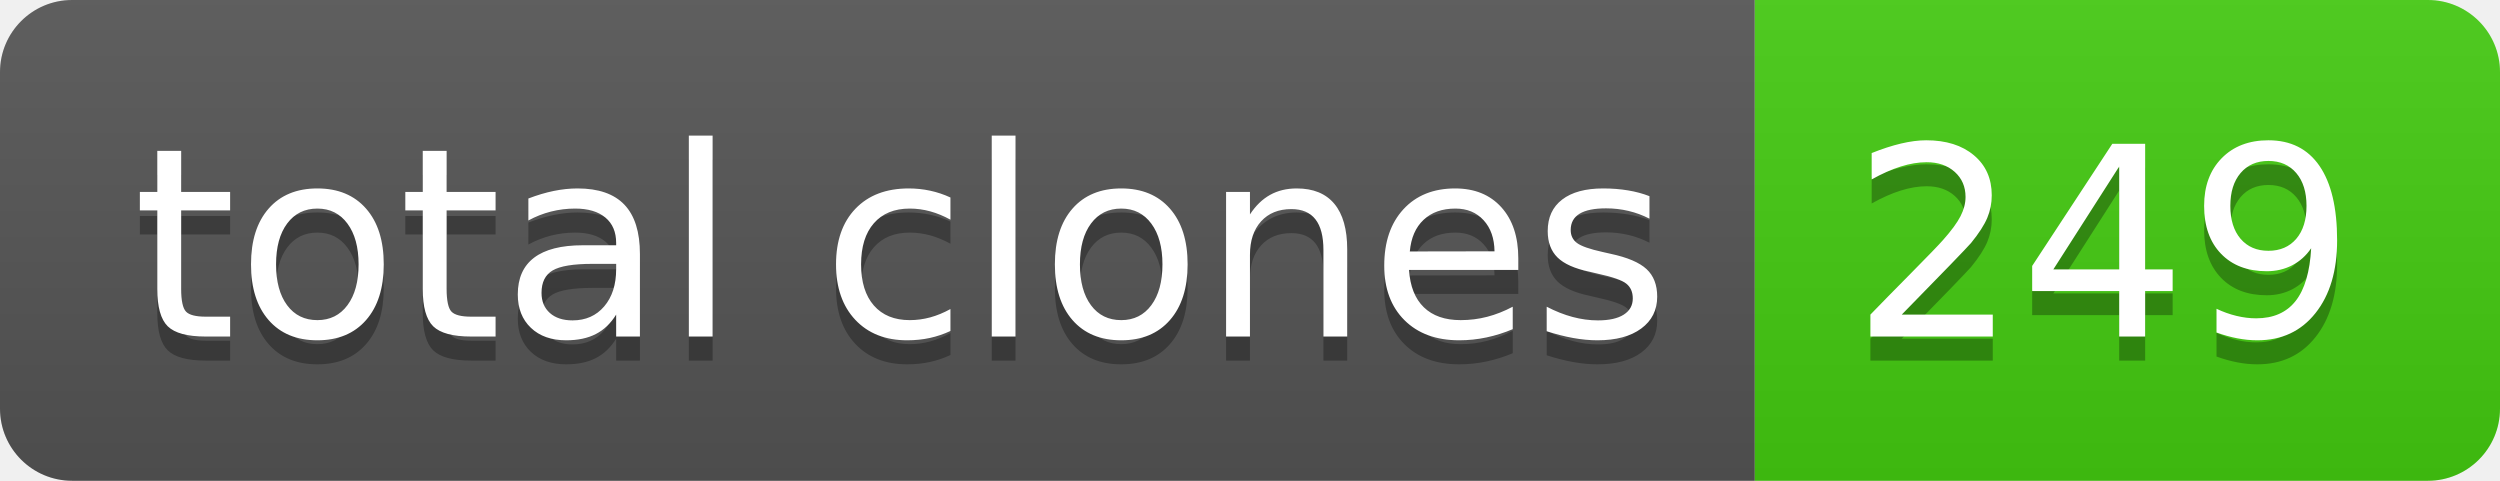
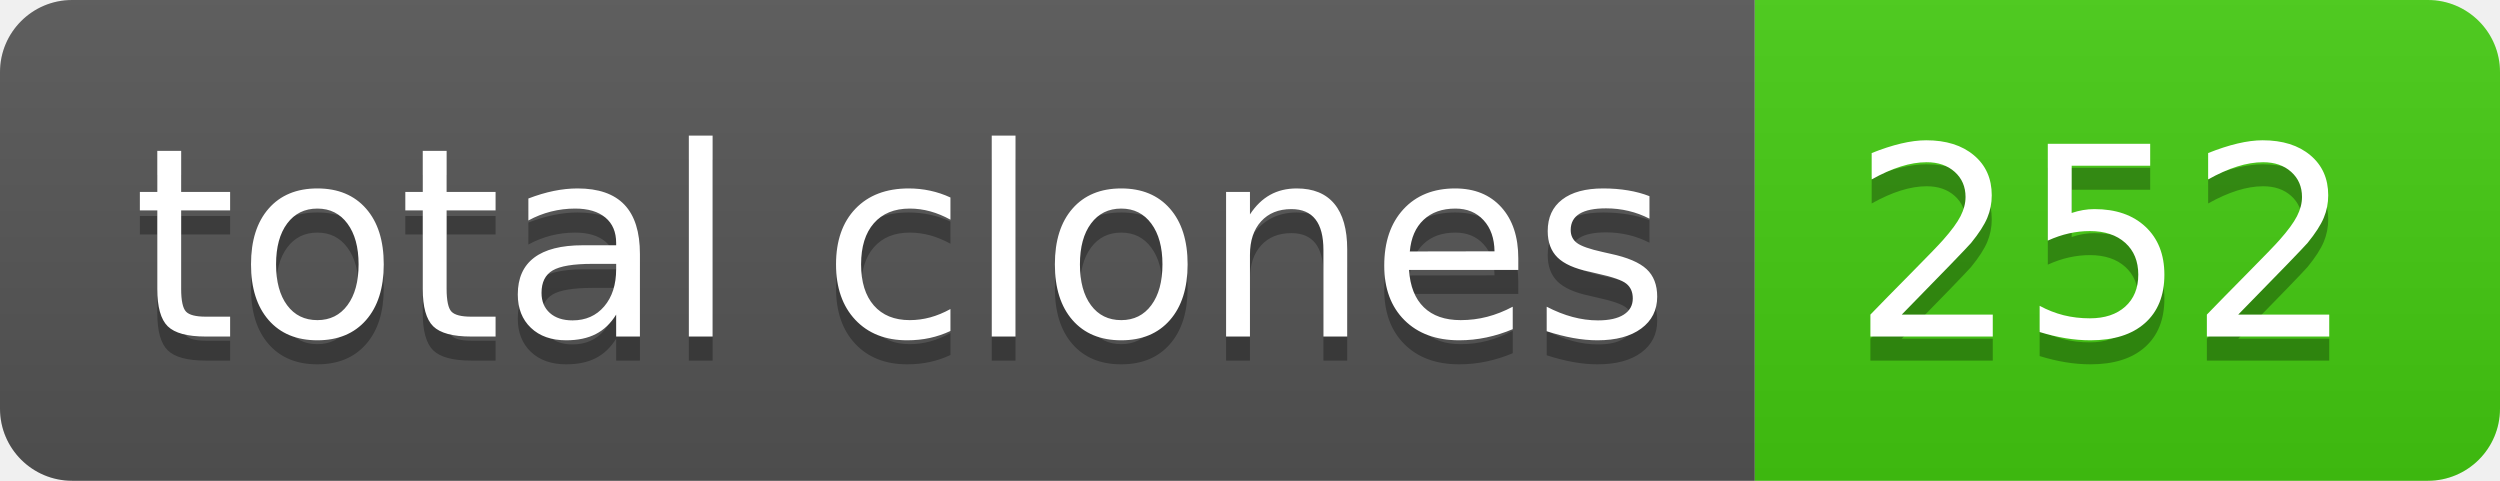
- <svg xmlns="http://www.w3.org/2000/svg" width="104" height="20" role="img" aria-label="total clones: 249">
+ <svg xmlns="http://www.w3.org/2000/svg" width="104" height="20" role="img" aria-label="total clones: 252">
  <linearGradient id="s" x2="0" y2="100%">
    <stop offset="0" stop-color="#bbb" stop-opacity=".1" />
    <stop offset="1" stop-opacity=".1" />
  </linearGradient>
  <clipPath id="r">
    <rect width="104" height="20" rx="3" fill="#fff" />
  </clipPath>
  <g clip-path="url(#r)">
    <rect width="73" height="20" fill="#555" />
    <rect x="73" width="31" height="20" fill="#4c1" />
    <rect width="104" height="20" fill="url(#s)" />
  </g>
  <g fill="#fff" text-anchor="middle" font-family="Verdana,Geneva,DejaVu Sans,sans-serif" text-rendering="geometricPrecision" font-size="110">
    <text aria-hidden="true" x="375" y="150" fill="#010101" fill-opacity=".3" transform="scale(.1)" textLength="630">total clones</text>
    <text x="375" y="140" transform="scale(.1)" fill="#fff" textLength="630">total clones</text>
-     <text aria-hidden="true" x="875" y="150" fill="#010101" fill-opacity=".3" transform="scale(.1)" textLength="210">249</text>
-     <text x="875" y="140" transform="scale(.1)" fill="#fff" textLength="210">249</text>
+     <text aria-hidden="true" x="875" y="150" fill="#010101" fill-opacity=".3" transform="scale(.1)" textLength="210">252</text>
+     <text x="875" y="140" transform="scale(.1)" fill="#fff" textLength="210">252</text>
  </g>
</svg>
